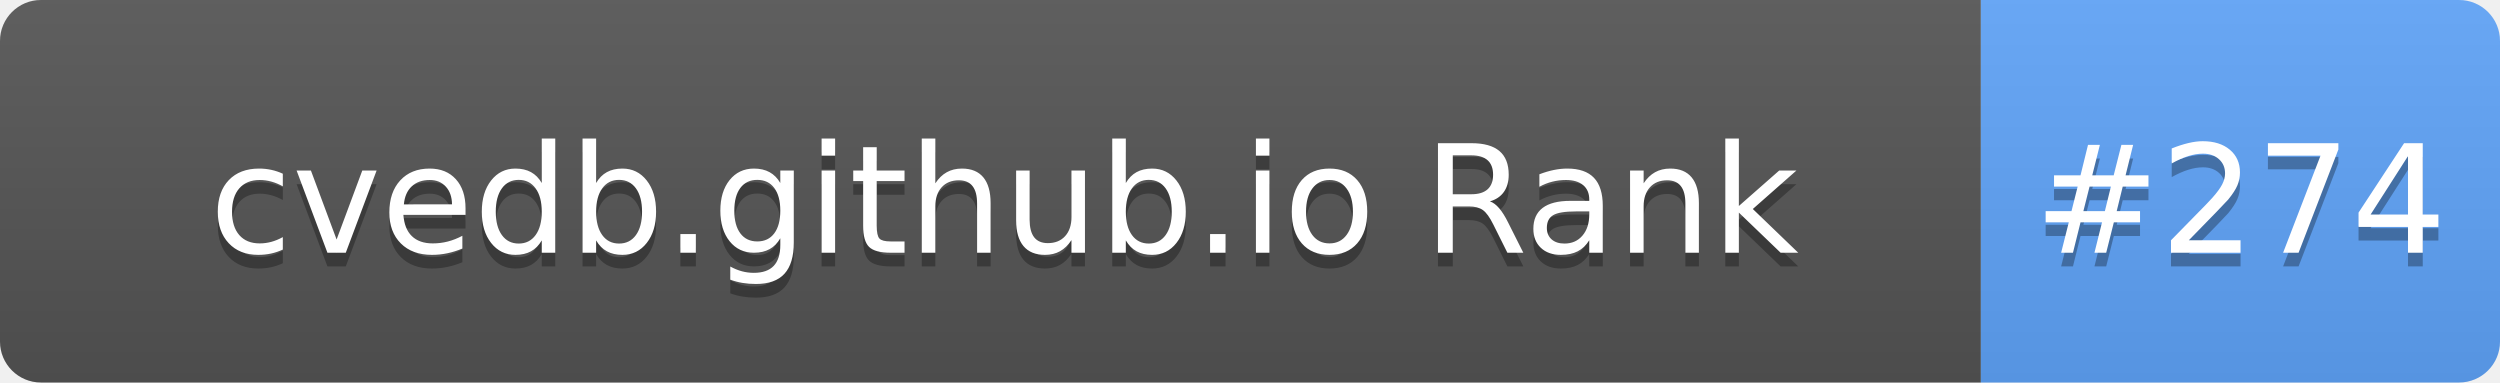
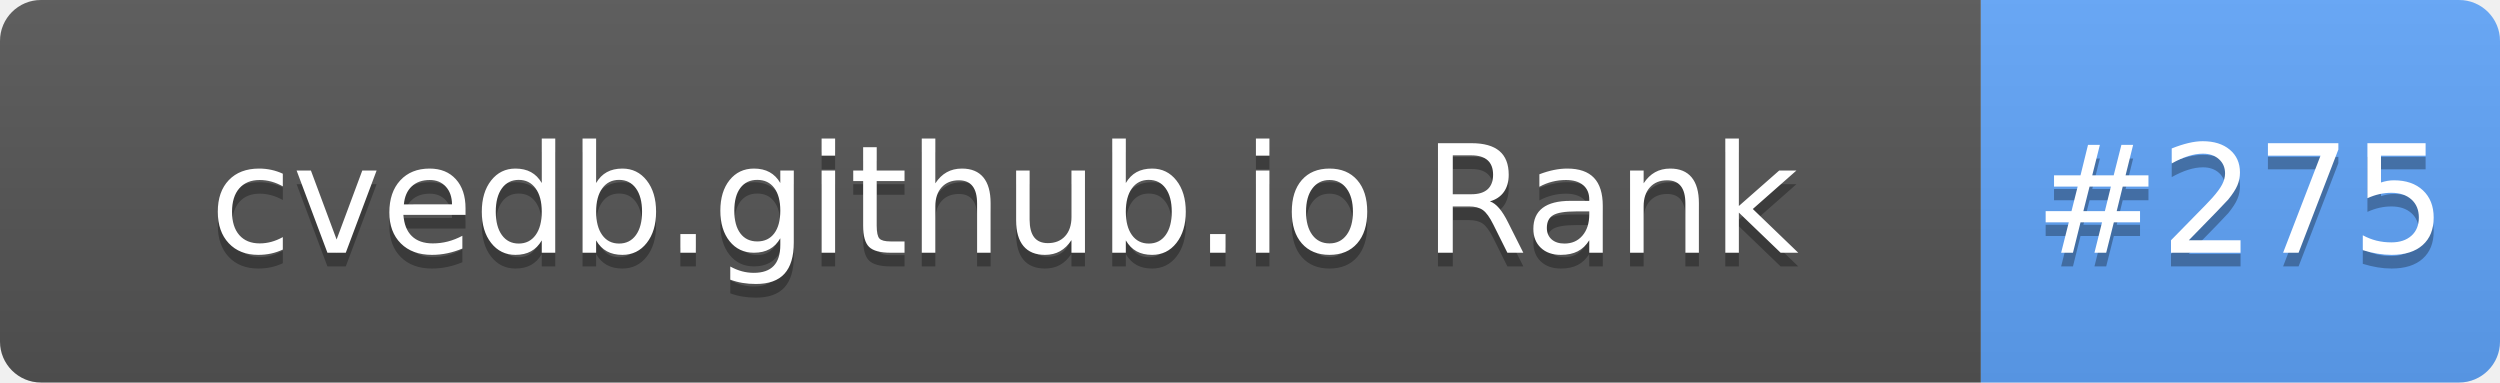
- <svg xmlns="http://www.w3.org/2000/svg" width="183" height="28" role="img" aria-label="cvedb.github.io Rank: #274">
+ <svg xmlns="http://www.w3.org/2000/svg" width="183" height="28" role="img" aria-label="cvedb.github.io Rank: #275">
  <linearGradient id="s" x2="0" y2="100%">
    <stop offset="0" stop-color="#bbb" stop-opacity=".1" />
    <stop offset="1" stop-opacity=".1" />
  </linearGradient>
  <clipPath id="r">
    <rect width="183" height="28" rx="3" fill="#fff" />
  </clipPath>
  <g clip-path="url(#r)">
    <rect width="145" height="28" fill="#555" />
    <rect x="145" width="38" height="28" fill="#60A5FA" />
    <rect width="183" height="28" fill="url(#s)" />
  </g>
  <g fill="#fff" text-anchor="middle" font-family="Verdana,Geneva,DejaVu Sans,sans-serif" text-rendering="geometricPrecision" font-size="110">
    <text aria-hidden="true" x="735" y="195" fill="#010101" fill-opacity=".3" transform="scale(.1)" textLength="1350">cvedb.github.io Rank</text>
    <text x="735" y="185" transform="scale(.1)" fill="#fff" textLength="1350">cvedb.github.io Rank</text>
-     <text aria-hidden="true" x="1640" y="195" fill="#010101" fill-opacity=".3" transform="scale(.1)" textLength="280">#274</text>
-     <text x="1640" y="185" transform="scale(.1)" fill="#fff" textLength="280">#274</text>
+     <text aria-hidden="true" x="1640" y="195" fill="#010101" fill-opacity=".3" transform="scale(.1)" textLength="280">#275</text>
+     <text x="1640" y="185" transform="scale(.1)" fill="#fff" textLength="280">#275</text>
  </g>
</svg>
